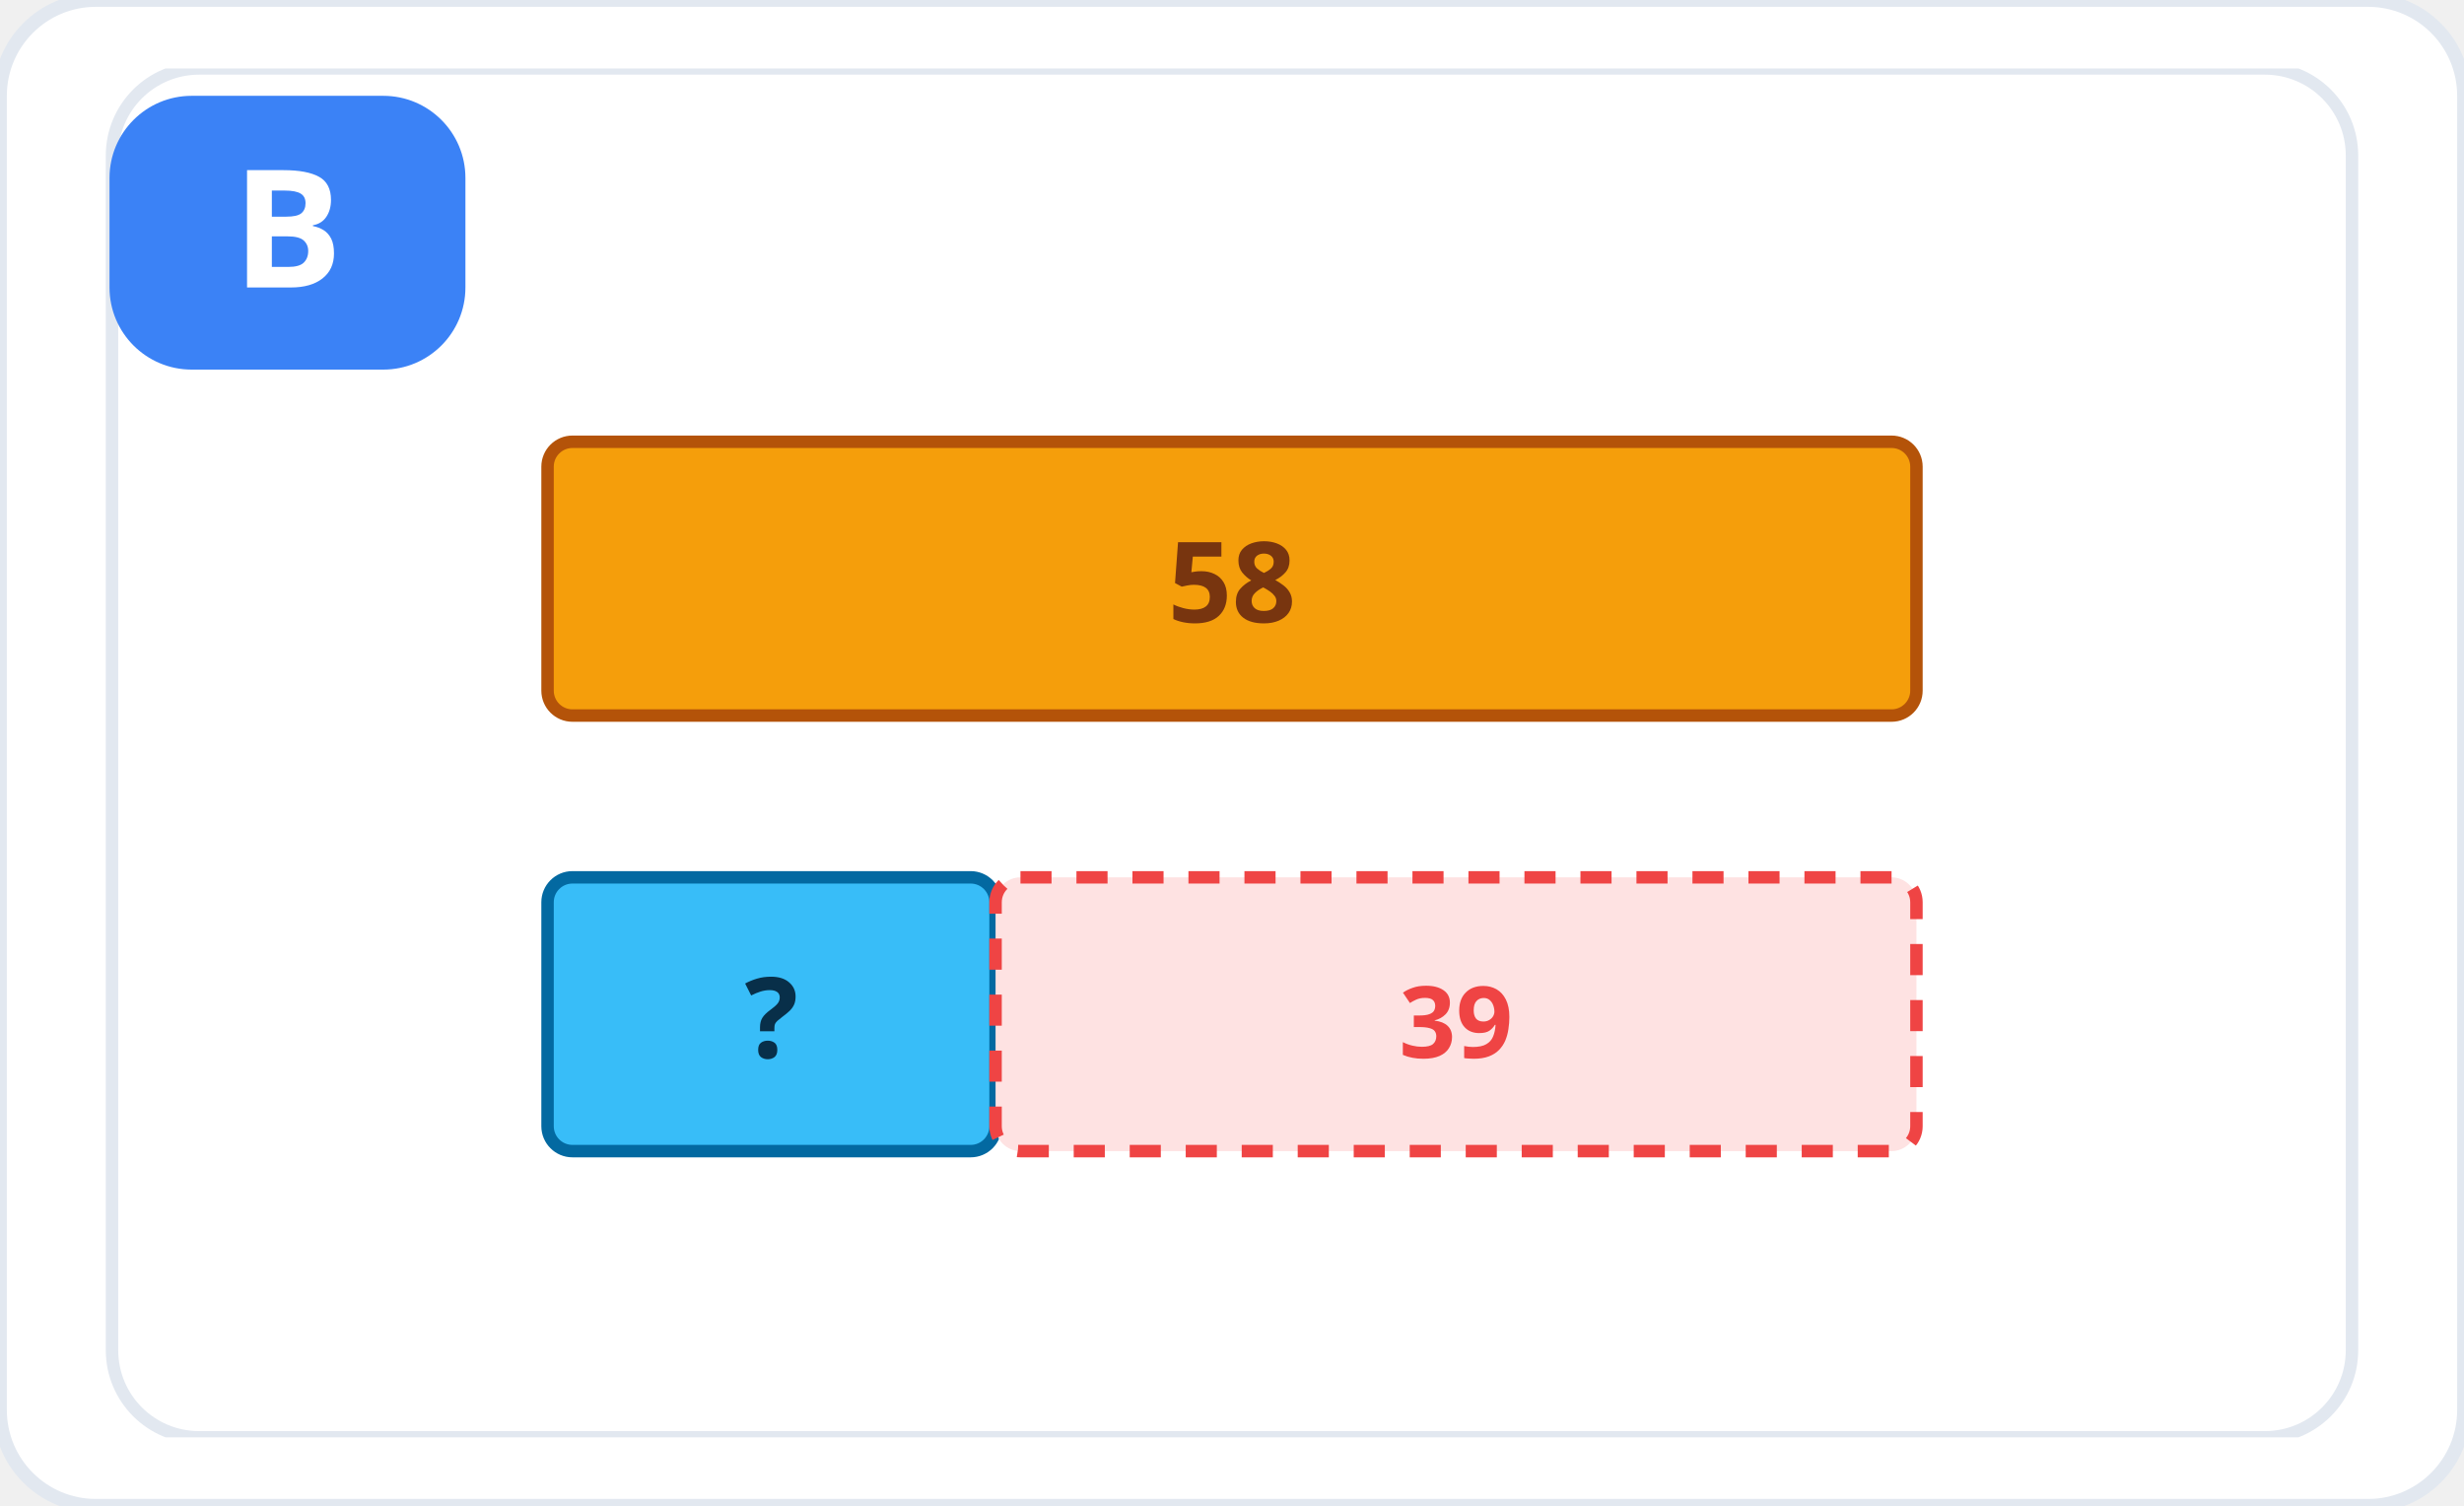
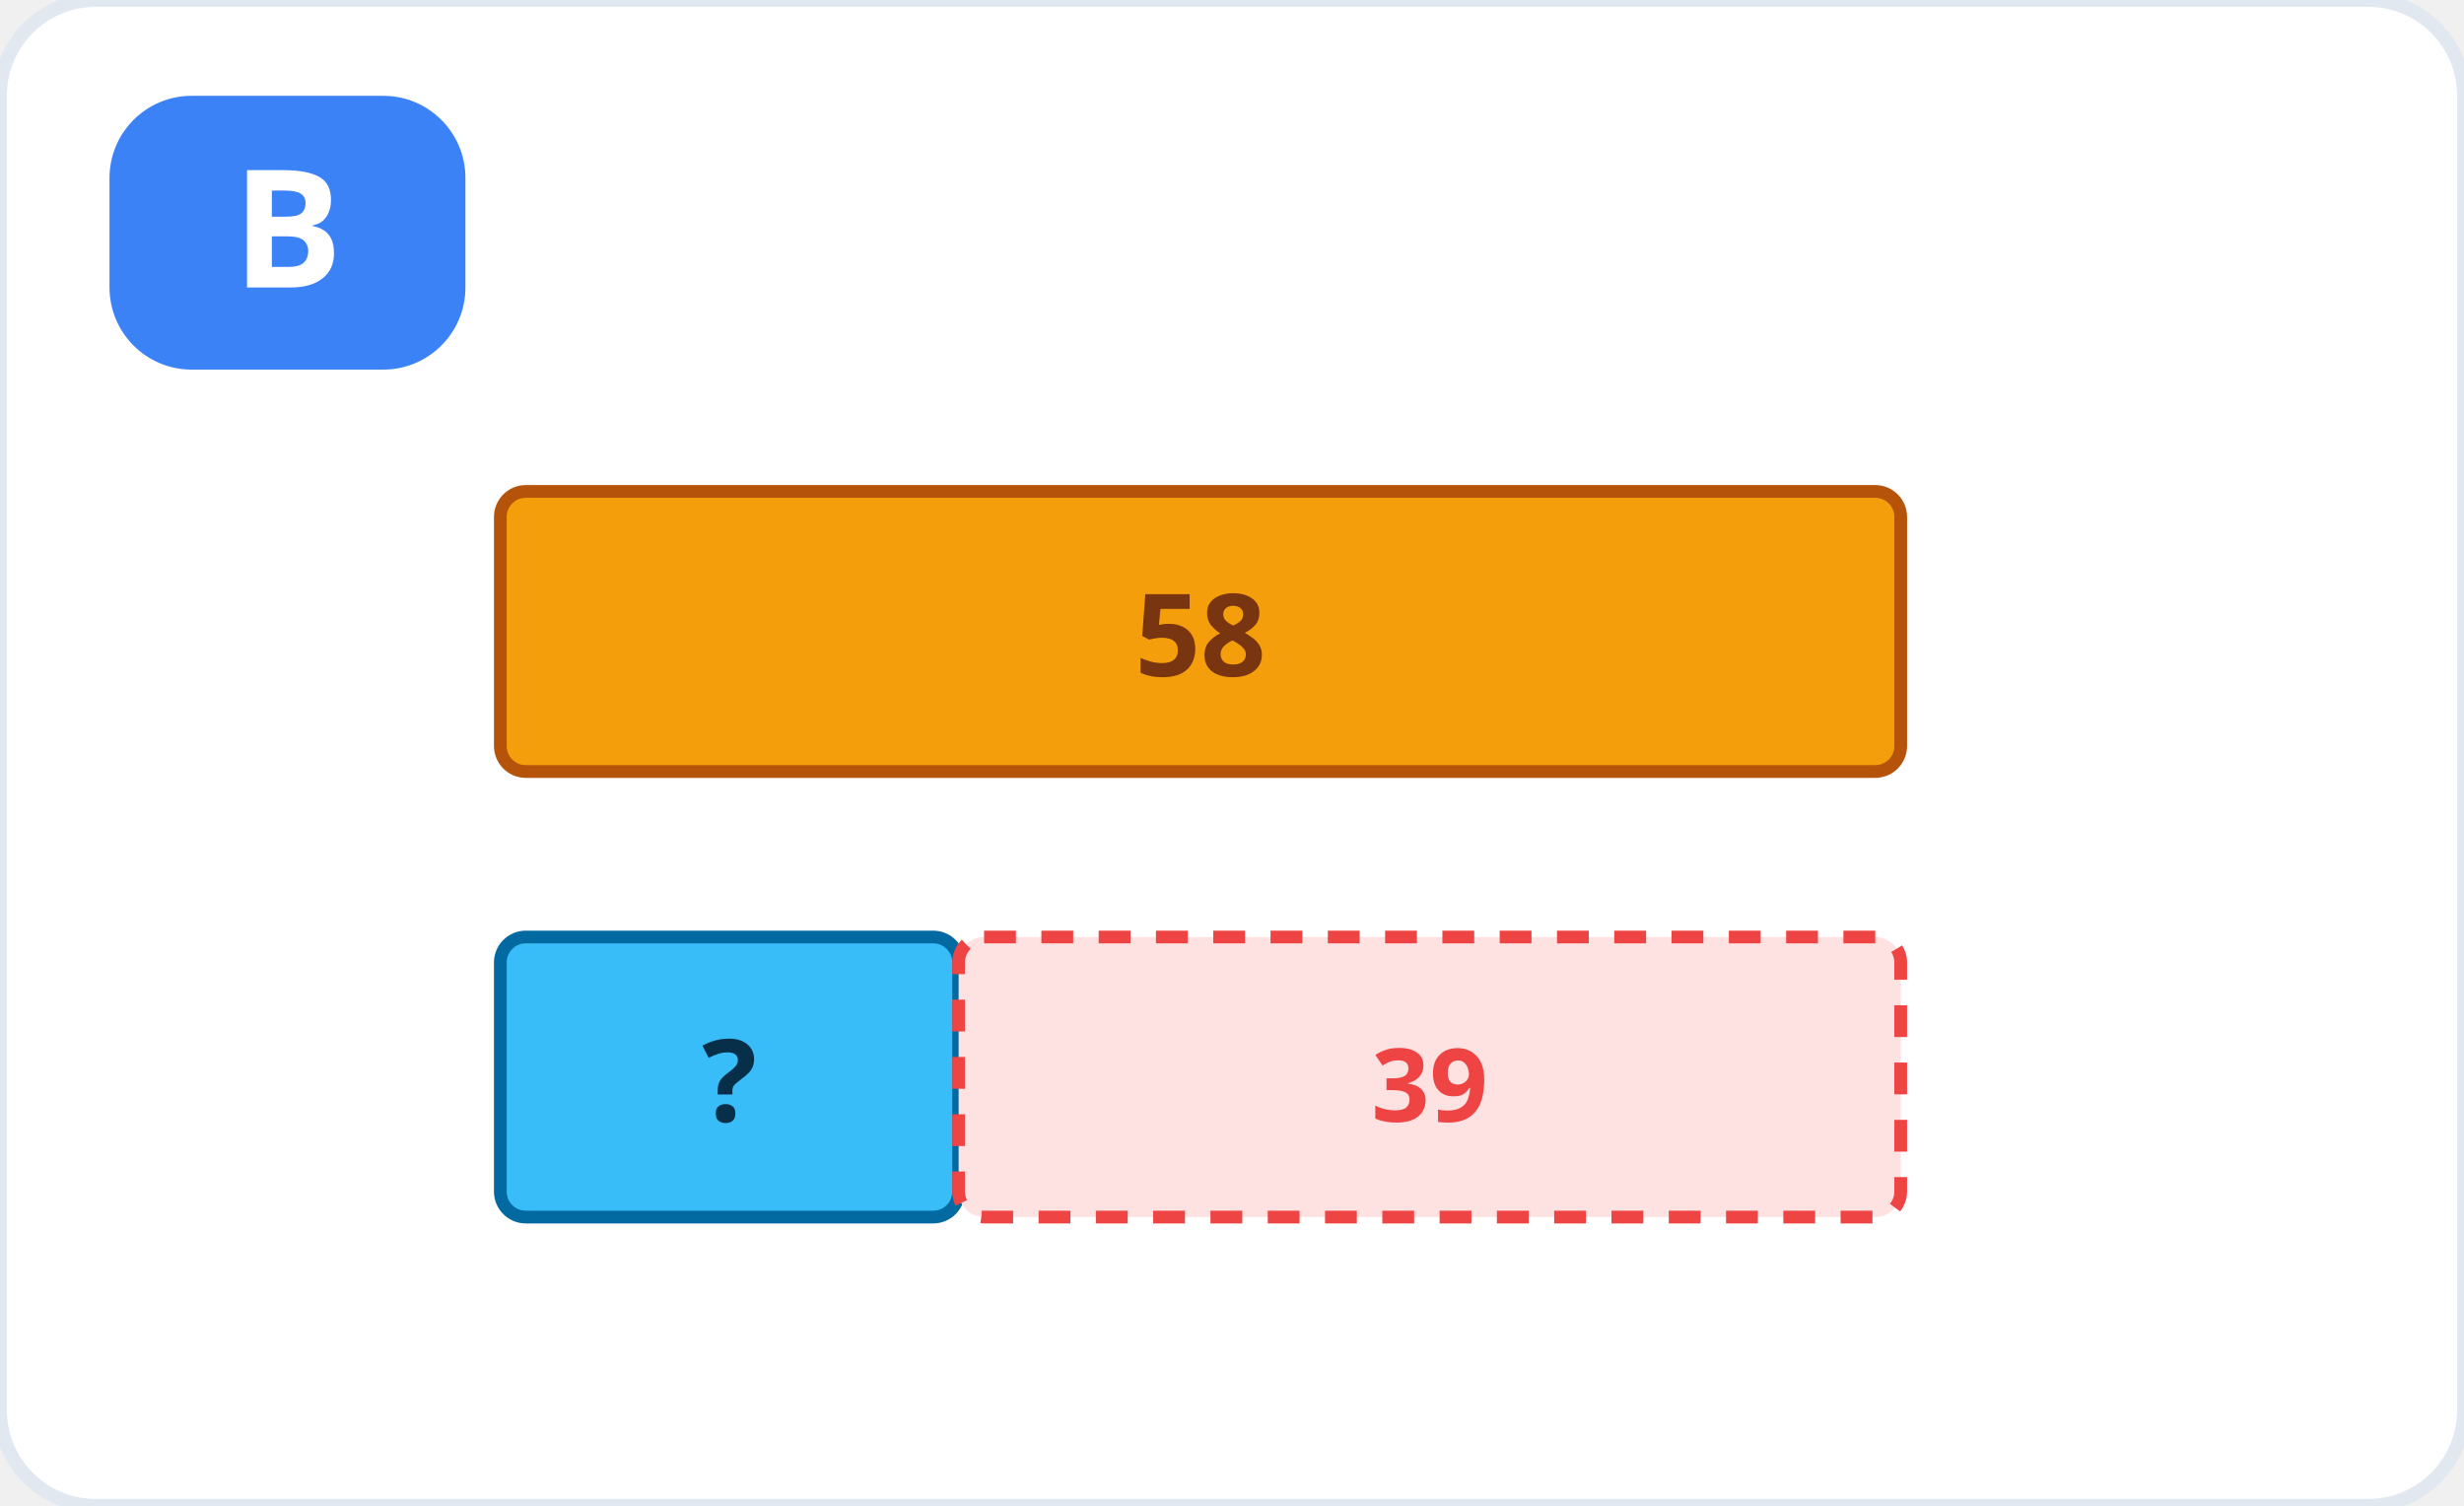
<svg xmlns="http://www.w3.org/2000/svg" viewBox="0 0 360 220" role="img" aria-label="Hình B">
  <rect width="360" height="220" rx="14" fill="#ffffff" stroke="#e2e8f0" stroke-width="2" />
-   <svg x="10" y="10" width="340" height="200" viewBox="0 0 360 220" role="img" aria-label="Sơ đồ so sánh: 58 nhiều hơn 39">
-     <rect width="360" height="220" rx="14" fill="#ffffff" stroke="#e2e8f0" stroke-width="2" />
+   <g transform="translate(8 16) scale(0.93)">
    <rect x="70" y="60" width="220" height="44" fill="#f59e0b" stroke="#b45309" stroke-width="2" rx="4" />
    <text x="180" y="89" font-family="system-ui, sans-serif" font-size="18" font-weight="700" fill="#78350f" text-anchor="middle">58</text>
    <rect x="70" y="130" width="72" height="44" fill="#38bdf8" stroke="#0369a1" stroke-width="2" rx="4" />
    <text x="106" y="159" font-family="system-ui, sans-serif" font-size="18" font-weight="700" fill="#082f49" text-anchor="middle">?</text>
    <rect x="142" y="130" width="148" height="44" fill="#fee2e2" stroke="#ef4444" stroke-width="2" stroke-dasharray="5 4" rx="4" />
    <text x="216" y="159" font-family="system-ui, sans-serif" font-size="16" font-weight="700" fill="#ef4444" text-anchor="middle">39</text>
-   </svg>
+   </g>
  <rect x="16" y="14" width="52" height="40" rx="12" fill="#3b82f6" />
  <text x="42" y="42" font-family="system-ui, sans-serif" font-size="24" font-weight="800" fill="#fff" text-anchor="middle">B</text>
</svg>
